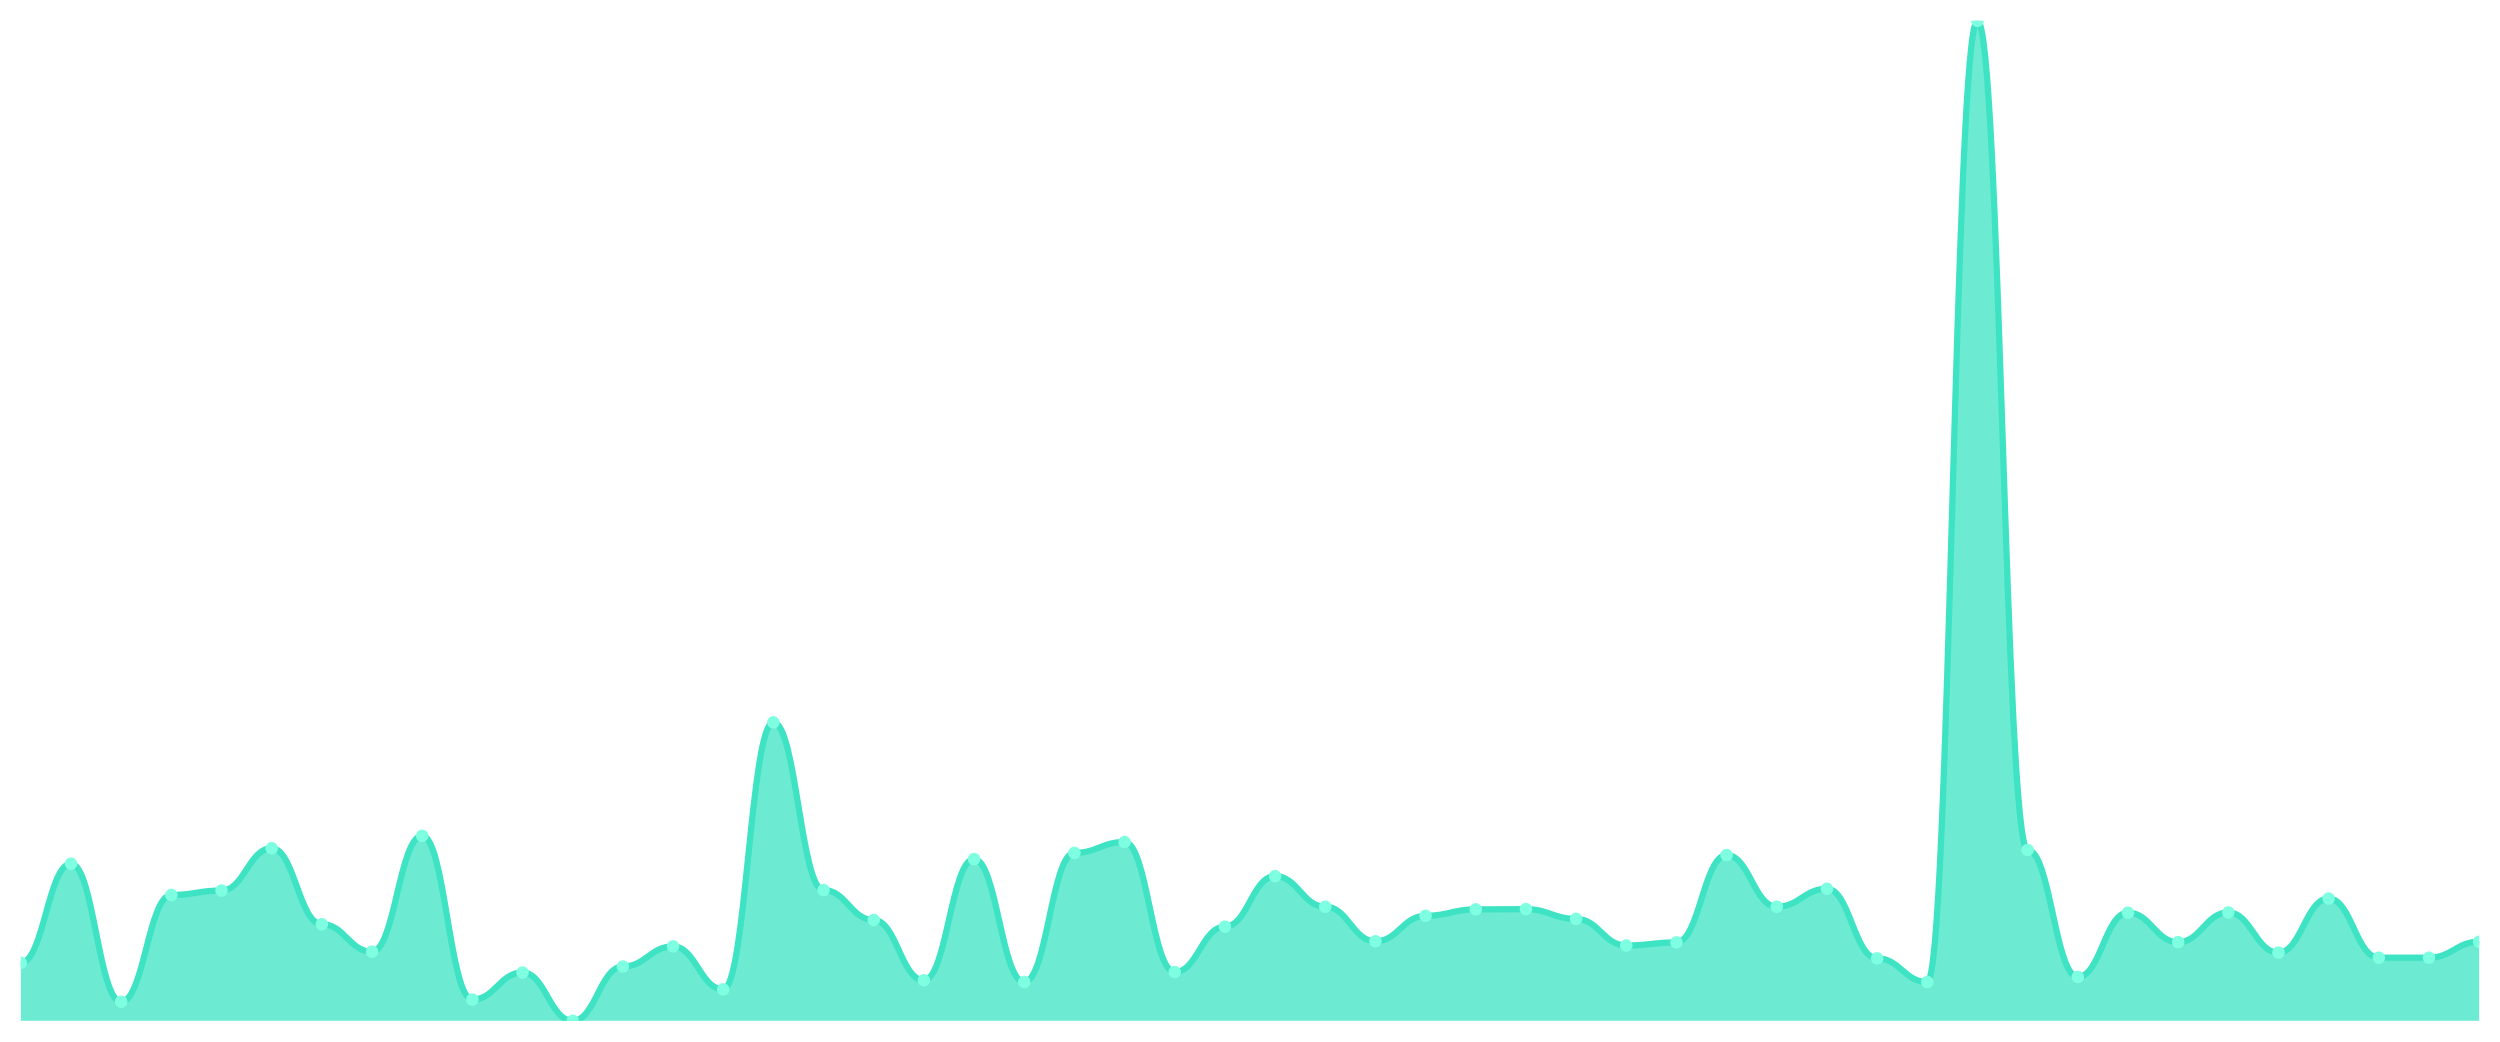
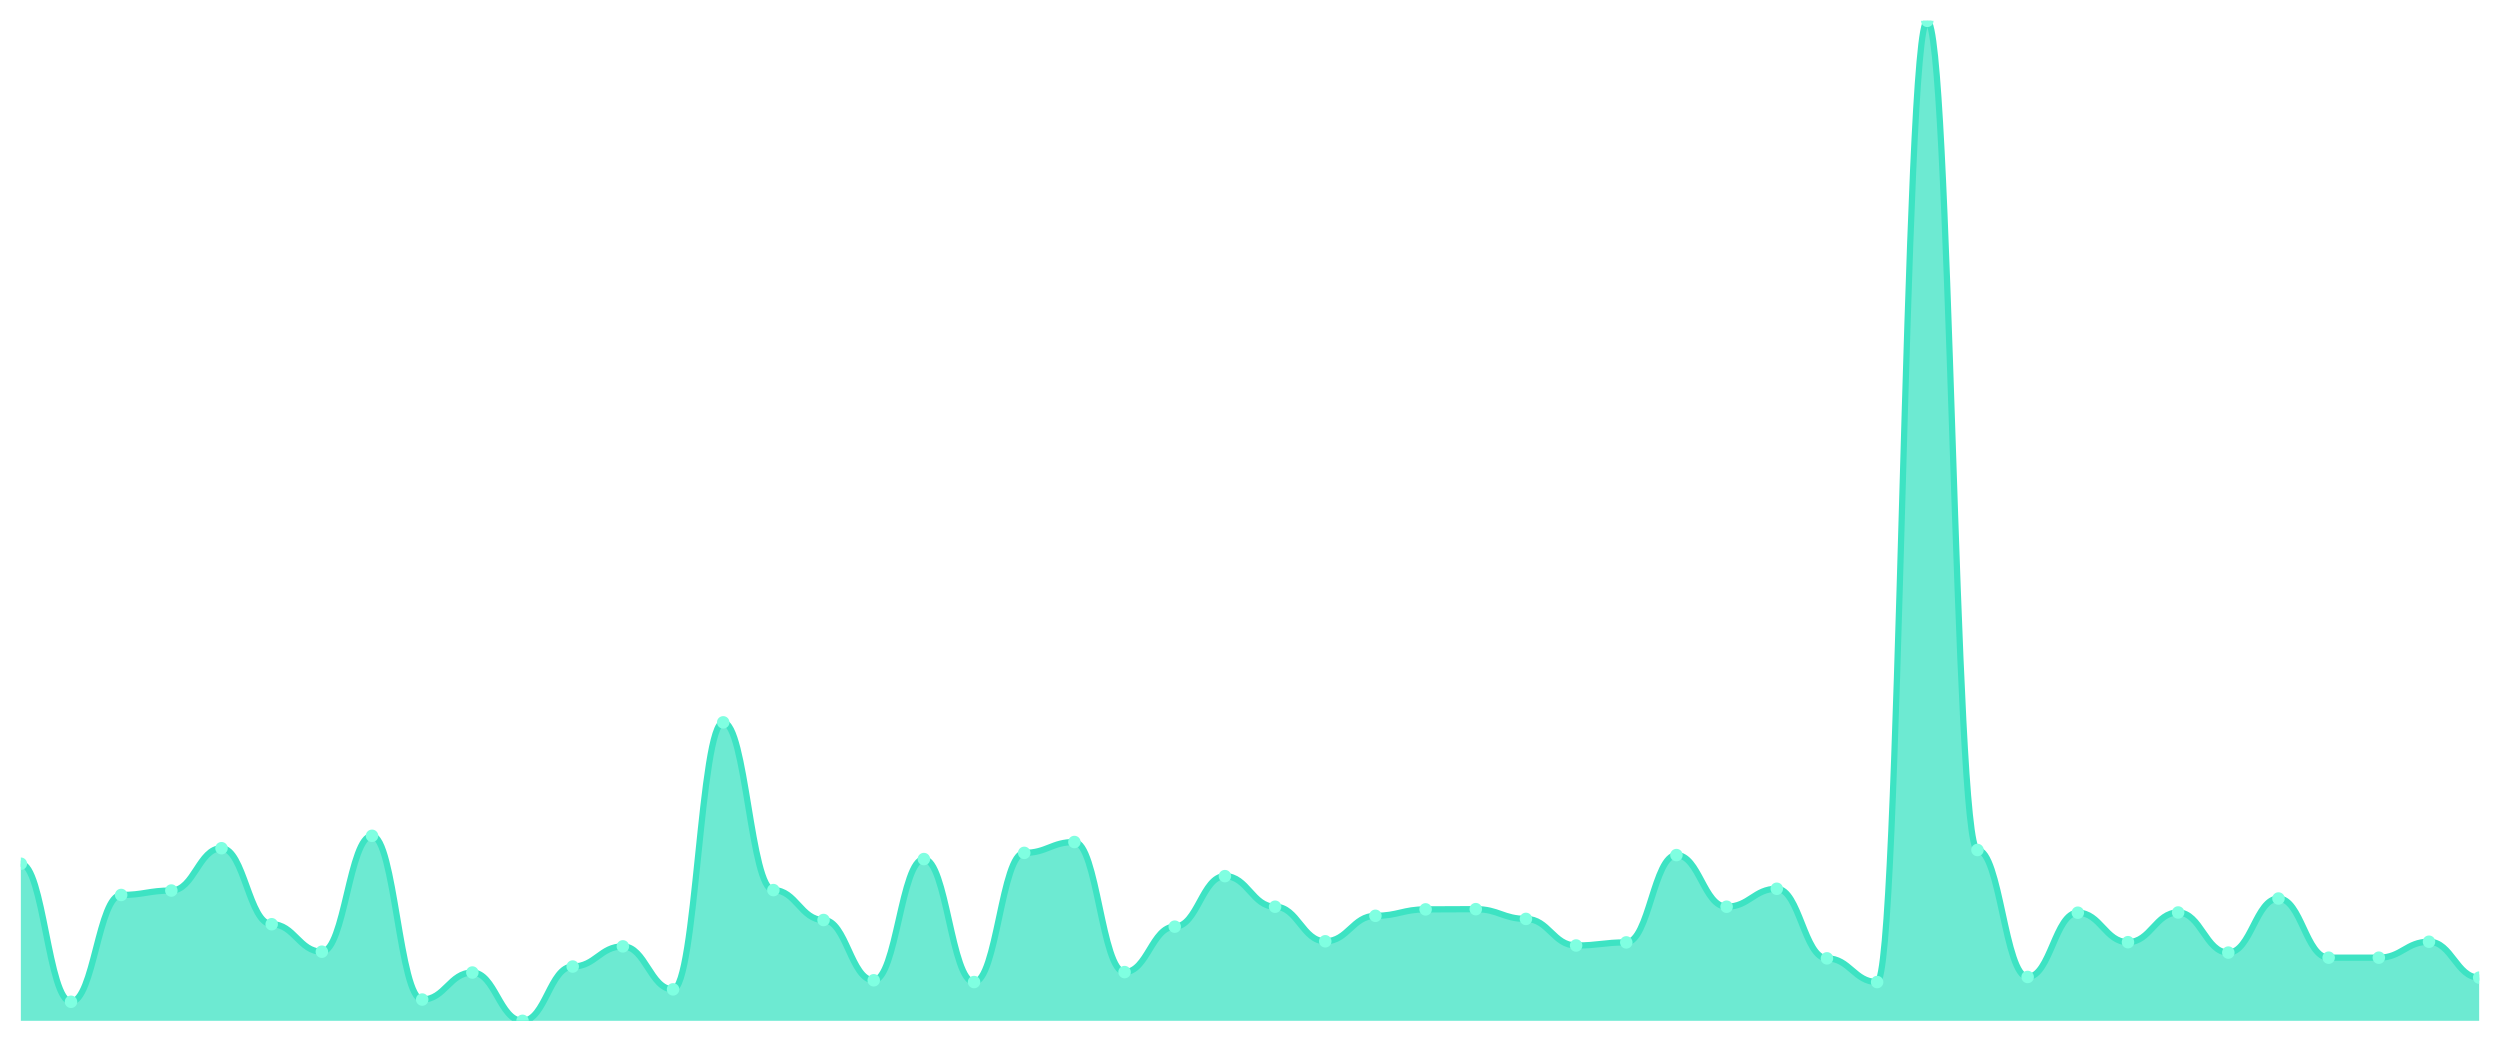
<svg xmlns="http://www.w3.org/2000/svg" viewBox="0 0 1200 500" width="1200" height="500">
  <defs>
    <clipPath id="c">
      <rect x="10" y="10" width="1180" height="480" />
    </clipPath>
  </defs>
  <rect width="1200" height="500" fill="none" />
  <g clip-path="url(#c)">
-     <path d="M 10,490 L 10,462.134 C 20.837,462.134 23.245,414.591 34.082,414.591 C 44.918,414.591 47.327,480.853 58.163,480.853 C 69,480.853 71.408,429.588 82.245,429.588 C 93.082,429.588 95.49,427.461 106.327,427.461 C 117.163,427.461 119.571,407.146 130.408,407.146 C 141.245,407.146 143.653,443.627 154.49,443.627 C 165.327,443.627 167.735,456.816 178.571,456.816 C 189.408,456.816 191.816,401.19 202.653,401.19 C 213.49,401.19 215.898,479.789 226.735,479.789 C 237.571,479.789 239.98,466.814 250.816,466.814 C 261.653,466.814 264.061,490 274.898,490 C 285.735,490 288.143,463.942 298.98,463.942 C 309.816,463.942 312.224,454.263 323.061,454.263 C 333.898,454.263 336.306,474.897 347.143,474.897 C 357.98,474.897 360.388,346.734 371.224,346.734 C 382.061,346.734 384.469,427.248 395.306,427.248 C 406.143,427.248 408.551,441.606 419.388,441.606 C 430.224,441.606 432.633,470.536 443.469,470.536 C 454.306,470.536 456.714,412.358 467.551,412.358 C 478.388,412.358 480.796,471.387 491.633,471.387 C 502.469,471.387 504.878,409.38 515.714,409.38 C 526.551,409.38 528.959,404.168 539.796,404.168 C 550.633,404.168 553.041,466.601 563.878,466.601 C 574.714,466.601 577.122,444.797 587.959,444.797 C 598.796,444.797 601.204,420.547 612.041,420.547 C 622.878,420.547 625.286,435.225 636.122,435.225 C 646.959,435.225 649.367,451.817 660.204,451.817 C 671.041,451.817 673.449,439.586 684.286,439.586 C 695.122,439.586 697.531,436.501 708.367,436.501 C 719.204,436.501 721.612,436.395 732.449,436.395 C 743.286,436.395 745.694,441.075 756.531,441.075 C 767.367,441.075 769.776,453.838 780.612,453.838 C 791.449,453.838 793.857,452.349 804.694,452.349 C 815.531,452.349 817.939,410.443 828.776,410.443 C 839.612,410.443 842.02,435.225 852.857,435.225 C 863.694,435.225 866.102,426.61 876.939,426.61 C 887.776,426.61 890.184,460.007 901.02,460.007 C 911.857,460.007 914.265,471.387 925.102,471.387 C 935.939,471.387 938.347,10 949.184,10 C 960.02,10 962.429,407.997 973.265,407.997 C 984.102,407.997 986.51,468.941 997.347,468.941 C 1008.184,468.941 1010.592,438.097 1021.429,438.097 C 1032.265,438.097 1034.673,452.242 1045.51,452.242 C 1056.347,452.242 1058.755,437.99 1069.592,437.99 C 1080.429,437.99 1082.837,457.241 1093.673,457.241 C 1104.51,457.241 1106.918,431.29 1117.755,431.29 C 1128.592,431.29 1131,459.688 1141.837,459.688 C 1152.673,459.688 1155.082,459.688 1165.918,459.688 C 1176.755,459.688 1179.163,452.03 1190,452.03 L 1190,490 Z" fill="rgba(61,227,195,0.75)" />
-     <path d="M 10,462.134 C 20.837,462.134 23.245,414.591 34.082,414.591 C 44.918,414.591 47.327,480.853 58.163,480.853 C 69,480.853 71.408,429.588 82.245,429.588 C 93.082,429.588 95.49,427.461 106.327,427.461 C 117.163,427.461 119.571,407.146 130.408,407.146 C 141.245,407.146 143.653,443.627 154.49,443.627 C 165.327,443.627 167.735,456.816 178.571,456.816 C 189.408,456.816 191.816,401.19 202.653,401.19 C 213.49,401.19 215.898,479.789 226.735,479.789 C 237.571,479.789 239.98,466.814 250.816,466.814 C 261.653,466.814 264.061,490 274.898,490 C 285.735,490 288.143,463.942 298.98,463.942 C 309.816,463.942 312.224,454.263 323.061,454.263 C 333.898,454.263 336.306,474.897 347.143,474.897 C 357.98,474.897 360.388,346.734 371.224,346.734 C 382.061,346.734 384.469,427.248 395.306,427.248 C 406.143,427.248 408.551,441.606 419.388,441.606 C 430.224,441.606 432.633,470.536 443.469,470.536 C 454.306,470.536 456.714,412.358 467.551,412.358 C 478.388,412.358 480.796,471.387 491.633,471.387 C 502.469,471.387 504.878,409.38 515.714,409.38 C 526.551,409.38 528.959,404.168 539.796,404.168 C 550.633,404.168 553.041,466.601 563.878,466.601 C 574.714,466.601 577.122,444.797 587.959,444.797 C 598.796,444.797 601.204,420.547 612.041,420.547 C 622.878,420.547 625.286,435.225 636.122,435.225 C 646.959,435.225 649.367,451.817 660.204,451.817 C 671.041,451.817 673.449,439.586 684.286,439.586 C 695.122,439.586 697.531,436.501 708.367,436.501 C 719.204,436.501 721.612,436.395 732.449,436.395 C 743.286,436.395 745.694,441.075 756.531,441.075 C 767.367,441.075 769.776,453.838 780.612,453.838 C 791.449,453.838 793.857,452.349 804.694,452.349 C 815.531,452.349 817.939,410.443 828.776,410.443 C 839.612,410.443 842.02,435.225 852.857,435.225 C 863.694,435.225 866.102,426.61 876.939,426.61 C 887.776,426.61 890.184,460.007 901.02,460.007 C 911.857,460.007 914.265,471.387 925.102,471.387 C 935.939,471.387 938.347,10 949.184,10 C 960.02,10 962.429,407.997 973.265,407.997 C 984.102,407.997 986.51,468.941 997.347,468.941 C 1008.184,468.941 1010.592,438.097 1021.429,438.097 C 1032.265,438.097 1034.673,452.242 1045.51,452.242 C 1056.347,452.242 1058.755,437.99 1069.592,437.99 C 1080.429,437.99 1082.837,457.241 1093.673,457.241 C 1104.51,457.241 1106.918,431.29 1117.755,431.29 C 1128.592,431.29 1131,459.688 1141.837,459.688 C 1152.673,459.688 1155.082,459.688 1165.918,459.688 C 1176.755,459.688 1179.163,452.03 1190,452.03" fill="none" stroke="#3de3c3" stroke-width="3" stroke-linecap="round" stroke-linejoin="round" />
-     <circle cx="10" cy="462.134" r="3" fill="#7fffe1" />
-     <circle cx="34.082" cy="414.591" r="3" fill="#7fffe1" />
-     <circle cx="58.163" cy="480.853" r="3" fill="#7fffe1" />
-     <circle cx="82.245" cy="429.588" r="3" fill="#7fffe1" />
-     <circle cx="106.327" cy="427.461" r="3" fill="#7fffe1" />
-     <circle cx="130.408" cy="407.146" r="3" fill="#7fffe1" />
-     <circle cx="154.49" cy="443.627" r="3" fill="#7fffe1" />
-     <circle cx="178.571" cy="456.816" r="3" fill="#7fffe1" />
-     <circle cx="202.653" cy="401.19" r="3" fill="#7fffe1" />
-     <circle cx="226.735" cy="479.789" r="3" fill="#7fffe1" />
-     <circle cx="250.816" cy="466.814" r="3" fill="#7fffe1" />
-     <circle cx="274.898" cy="490" r="3" fill="#7fffe1" />
-     <circle cx="298.98" cy="463.942" r="3" fill="#7fffe1" />
-     <circle cx="323.061" cy="454.263" r="3" fill="#7fffe1" />
-     <circle cx="347.143" cy="474.897" r="3" fill="#7fffe1" />
-     <circle cx="371.224" cy="346.734" r="3" fill="#7fffe1" />
-     <circle cx="395.306" cy="427.248" r="3" fill="#7fffe1" />
-     <circle cx="419.388" cy="441.606" r="3" fill="#7fffe1" />
-     <circle cx="443.469" cy="470.536" r="3" fill="#7fffe1" />
-     <circle cx="467.551" cy="412.358" r="3" fill="#7fffe1" />
-     <circle cx="491.633" cy="471.387" r="3" fill="#7fffe1" />
-     <circle cx="515.714" cy="409.38" r="3" fill="#7fffe1" />
-     <circle cx="539.796" cy="404.168" r="3" fill="#7fffe1" />
-     <circle cx="563.878" cy="466.601" r="3" fill="#7fffe1" />
-     <circle cx="587.959" cy="444.797" r="3" fill="#7fffe1" />
-     <circle cx="612.041" cy="420.547" r="3" fill="#7fffe1" />
-     <circle cx="636.122" cy="435.225" r="3" fill="#7fffe1" />
-     <circle cx="660.204" cy="451.817" r="3" fill="#7fffe1" />
-     <circle cx="684.286" cy="439.586" r="3" fill="#7fffe1" />
-     <circle cx="708.367" cy="436.501" r="3" fill="#7fffe1" />
-     <circle cx="732.449" cy="436.395" r="3" fill="#7fffe1" />
-     <circle cx="756.531" cy="441.075" r="3" fill="#7fffe1" />
-     <circle cx="780.612" cy="453.838" r="3" fill="#7fffe1" />
-     <circle cx="804.694" cy="452.349" r="3" fill="#7fffe1" />
-     <circle cx="828.776" cy="410.443" r="3" fill="#7fffe1" />
-     <circle cx="852.857" cy="435.225" r="3" fill="#7fffe1" />
-     <circle cx="876.939" cy="426.61" r="3" fill="#7fffe1" />
-     <circle cx="901.02" cy="460.007" r="3" fill="#7fffe1" />
-     <circle cx="925.102" cy="471.387" r="3" fill="#7fffe1" />
-     <circle cx="949.184" cy="10" r="3" fill="#7fffe1" />
-     <circle cx="973.265" cy="407.997" r="3" fill="#7fffe1" />
-     <circle cx="997.347" cy="468.941" r="3" fill="#7fffe1" />
-     <circle cx="1021.429" cy="438.097" r="3" fill="#7fffe1" />
-     <circle cx="1045.51" cy="452.242" r="3" fill="#7fffe1" />
-     <circle cx="1069.592" cy="437.99" r="3" fill="#7fffe1" />
-     <circle cx="1093.673" cy="457.241" r="3" fill="#7fffe1" />
-     <circle cx="1117.755" cy="431.29" r="3" fill="#7fffe1" />
+     <path d="M 10,490 L 10,414.591 C 20.837,414.591 23.245,480.853 34.082,480.853 C 44.918,480.853 47.327,429.588 58.163,429.588 C 69,429.588 71.408,427.461 82.245,427.461 C 93.082,427.461 95.49,407.146 106.327,407.146 C 117.163,407.146 119.571,443.627 130.408,443.627 C 141.245,443.627 143.653,456.816 154.49,456.816 C 165.327,456.816 167.735,401.19 178.571,401.19 C 189.408,401.19 191.816,479.789 202.653,479.789 C 213.49,479.789 215.898,466.814 226.735,466.814 C 237.571,466.814 239.98,490 250.816,490 C 261.653,490 264.061,463.942 274.898,463.942 C 285.735,463.942 288.143,454.263 298.98,454.263 C 309.816,454.263 312.224,474.897 323.061,474.897 C 333.898,474.897 336.306,346.734 347.143,346.734 C 357.98,346.734 360.388,427.248 371.224,427.248 C 382.061,427.248 384.469,441.606 395.306,441.606 C 406.143,441.606 408.551,470.536 419.388,470.536 C 430.224,470.536 432.633,412.358 443.469,412.358 C 454.306,412.358 456.714,471.387 467.551,471.387 C 478.388,471.387 480.796,409.38 491.633,409.38 C 502.469,409.38 504.878,404.168 515.714,404.168 C 526.551,404.168 528.959,466.601 539.796,466.601 C 550.633,466.601 553.041,444.797 563.878,444.797 C 574.714,444.797 577.122,420.547 587.959,420.547 C 598.796,420.547 601.204,435.225 612.041,435.225 C 622.878,435.225 625.286,451.817 636.122,451.817 C 646.959,451.817 649.367,439.586 660.204,439.586 C 671.041,439.586 673.449,436.501 684.286,436.501 C 695.122,436.501 697.531,436.395 708.367,436.395 C 719.204,436.395 721.612,441.075 732.449,441.075 C 743.286,441.075 745.694,453.838 756.531,453.838 C 767.367,453.838 769.776,452.349 780.612,452.349 C 791.449,452.349 793.857,410.443 804.694,410.443 C 815.531,410.443 817.939,435.225 828.776,435.225 C 839.612,435.225 842.02,426.61 852.857,426.61 C 863.694,426.61 866.102,460.007 876.939,460.007 C 887.776,460.007 890.184,471.387 901.02,471.387 C 911.857,471.387 914.265,10 925.102,10 C 935.939,10 938.347,407.997 949.184,407.997 C 960.02,407.997 962.429,468.941 973.265,468.941 C 984.102,468.941 986.51,438.097 997.347,438.097 C 1008.184,438.097 1010.592,452.242 1021.429,452.242 C 1032.265,452.242 1034.673,437.99 1045.51,437.99 C 1056.347,437.99 1058.755,457.241 1069.592,457.241 C 1080.429,457.241 1082.837,431.29 1093.673,431.29 C 1104.51,431.29 1106.918,459.688 1117.755,459.688 C 1128.592,459.688 1131,459.688 1141.837,459.688 C 1152.673,459.688 1155.082,452.03 1165.918,452.03 C 1176.755,452.03 1179.163,469.26 1190,469.26 L 1190,490 Z" fill="rgba(61,227,195,0.75)" />
+     <path d="M 10,414.591 C 20.837,414.591 23.245,480.853 34.082,480.853 C 44.918,480.853 47.327,429.588 58.163,429.588 C 69,429.588 71.408,427.461 82.245,427.461 C 93.082,427.461 95.49,407.146 106.327,407.146 C 117.163,407.146 119.571,443.627 130.408,443.627 C 141.245,443.627 143.653,456.816 154.49,456.816 C 165.327,456.816 167.735,401.19 178.571,401.19 C 189.408,401.19 191.816,479.789 202.653,479.789 C 213.49,479.789 215.898,466.814 226.735,466.814 C 237.571,466.814 239.98,490 250.816,490 C 261.653,490 264.061,463.942 274.898,463.942 C 285.735,463.942 288.143,454.263 298.98,454.263 C 309.816,454.263 312.224,474.897 323.061,474.897 C 333.898,474.897 336.306,346.734 347.143,346.734 C 357.98,346.734 360.388,427.248 371.224,427.248 C 382.061,427.248 384.469,441.606 395.306,441.606 C 406.143,441.606 408.551,470.536 419.388,470.536 C 430.224,470.536 432.633,412.358 443.469,412.358 C 454.306,412.358 456.714,471.387 467.551,471.387 C 478.388,471.387 480.796,409.38 491.633,409.38 C 502.469,409.38 504.878,404.168 515.714,404.168 C 526.551,404.168 528.959,466.601 539.796,466.601 C 550.633,466.601 553.041,444.797 563.878,444.797 C 574.714,444.797 577.122,420.547 587.959,420.547 C 598.796,420.547 601.204,435.225 612.041,435.225 C 622.878,435.225 625.286,451.817 636.122,451.817 C 646.959,451.817 649.367,439.586 660.204,439.586 C 671.041,439.586 673.449,436.501 684.286,436.501 C 695.122,436.501 697.531,436.395 708.367,436.395 C 719.204,436.395 721.612,441.075 732.449,441.075 C 743.286,441.075 745.694,453.838 756.531,453.838 C 767.367,453.838 769.776,452.349 780.612,452.349 C 791.449,452.349 793.857,410.443 804.694,410.443 C 815.531,410.443 817.939,435.225 828.776,435.225 C 839.612,435.225 842.02,426.61 852.857,426.61 C 863.694,426.61 866.102,460.007 876.939,460.007 C 887.776,460.007 890.184,471.387 901.02,471.387 C 911.857,471.387 914.265,10 925.102,10 C 935.939,10 938.347,407.997 949.184,407.997 C 960.02,407.997 962.429,468.941 973.265,468.941 C 984.102,468.941 986.51,438.097 997.347,438.097 C 1008.184,438.097 1010.592,452.242 1021.429,452.242 C 1032.265,452.242 1034.673,437.99 1045.51,437.99 C 1056.347,437.99 1058.755,457.241 1069.592,457.241 C 1080.429,457.241 1082.837,431.29 1093.673,431.29 C 1104.51,431.29 1106.918,459.688 1117.755,459.688 C 1128.592,459.688 1131,459.688 1141.837,459.688 C 1152.673,459.688 1155.082,452.03 1165.918,452.03 C 1176.755,452.03 1179.163,469.26 1190,469.26" fill="none" stroke="#3de3c3" stroke-width="3" stroke-linecap="round" stroke-linejoin="round" />
+     <circle cx="10" cy="414.591" r="3" fill="#7fffe1" />
+     <circle cx="34.082" cy="480.853" r="3" fill="#7fffe1" />
+     <circle cx="58.163" cy="429.588" r="3" fill="#7fffe1" />
+     <circle cx="82.245" cy="427.461" r="3" fill="#7fffe1" />
+     <circle cx="106.327" cy="407.146" r="3" fill="#7fffe1" />
+     <circle cx="130.408" cy="443.627" r="3" fill="#7fffe1" />
+     <circle cx="154.49" cy="456.816" r="3" fill="#7fffe1" />
+     <circle cx="178.571" cy="401.19" r="3" fill="#7fffe1" />
+     <circle cx="202.653" cy="479.789" r="3" fill="#7fffe1" />
+     <circle cx="226.735" cy="466.814" r="3" fill="#7fffe1" />
+     <circle cx="250.816" cy="490" r="3" fill="#7fffe1" />
+     <circle cx="274.898" cy="463.942" r="3" fill="#7fffe1" />
+     <circle cx="298.98" cy="454.263" r="3" fill="#7fffe1" />
+     <circle cx="323.061" cy="474.897" r="3" fill="#7fffe1" />
+     <circle cx="347.143" cy="346.734" r="3" fill="#7fffe1" />
+     <circle cx="371.224" cy="427.248" r="3" fill="#7fffe1" />
+     <circle cx="395.306" cy="441.606" r="3" fill="#7fffe1" />
+     <circle cx="419.388" cy="470.536" r="3" fill="#7fffe1" />
+     <circle cx="443.469" cy="412.358" r="3" fill="#7fffe1" />
+     <circle cx="467.551" cy="471.387" r="3" fill="#7fffe1" />
+     <circle cx="491.633" cy="409.38" r="3" fill="#7fffe1" />
+     <circle cx="515.714" cy="404.168" r="3" fill="#7fffe1" />
+     <circle cx="539.796" cy="466.601" r="3" fill="#7fffe1" />
+     <circle cx="563.878" cy="444.797" r="3" fill="#7fffe1" />
+     <circle cx="587.959" cy="420.547" r="3" fill="#7fffe1" />
+     <circle cx="612.041" cy="435.225" r="3" fill="#7fffe1" />
+     <circle cx="636.122" cy="451.817" r="3" fill="#7fffe1" />
+     <circle cx="660.204" cy="439.586" r="3" fill="#7fffe1" />
+     <circle cx="684.286" cy="436.501" r="3" fill="#7fffe1" />
+     <circle cx="708.367" cy="436.395" r="3" fill="#7fffe1" />
+     <circle cx="732.449" cy="441.075" r="3" fill="#7fffe1" />
+     <circle cx="756.531" cy="453.838" r="3" fill="#7fffe1" />
+     <circle cx="780.612" cy="452.349" r="3" fill="#7fffe1" />
+     <circle cx="804.694" cy="410.443" r="3" fill="#7fffe1" />
+     <circle cx="828.776" cy="435.225" r="3" fill="#7fffe1" />
+     <circle cx="852.857" cy="426.61" r="3" fill="#7fffe1" />
+     <circle cx="876.939" cy="460.007" r="3" fill="#7fffe1" />
+     <circle cx="901.02" cy="471.387" r="3" fill="#7fffe1" />
+     <circle cx="925.102" cy="10" r="3" fill="#7fffe1" />
+     <circle cx="949.184" cy="407.997" r="3" fill="#7fffe1" />
+     <circle cx="973.265" cy="468.941" r="3" fill="#7fffe1" />
+     <circle cx="997.347" cy="438.097" r="3" fill="#7fffe1" />
+     <circle cx="1021.429" cy="452.242" r="3" fill="#7fffe1" />
+     <circle cx="1045.51" cy="437.99" r="3" fill="#7fffe1" />
+     <circle cx="1069.592" cy="457.241" r="3" fill="#7fffe1" />
+     <circle cx="1093.673" cy="431.29" r="3" fill="#7fffe1" />
+     <circle cx="1117.755" cy="459.688" r="3" fill="#7fffe1" />
    <circle cx="1141.837" cy="459.688" r="3" fill="#7fffe1" />
-     <circle cx="1165.918" cy="459.688" r="3" fill="#7fffe1" />
-     <circle cx="1190" cy="452.03" r="3" fill="#7fffe1" />
+     <circle cx="1165.918" cy="452.03" r="3" fill="#7fffe1" />
+     <circle cx="1190" cy="469.26" r="3" fill="#7fffe1" />
  </g>
</svg>
